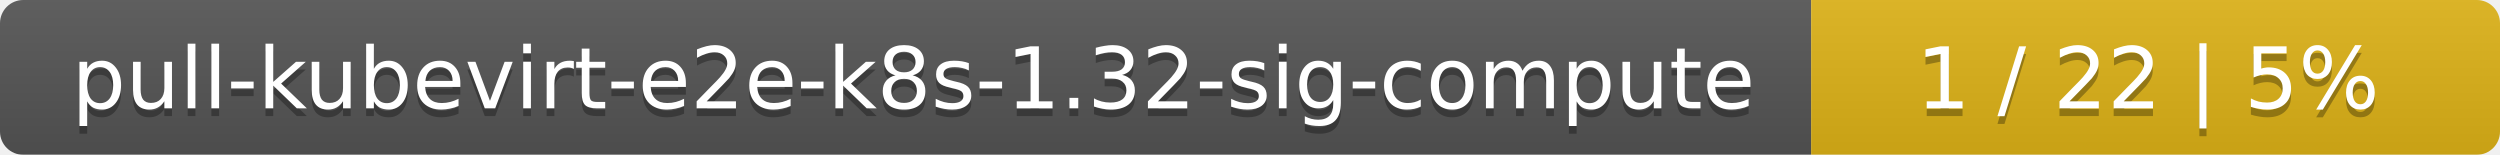
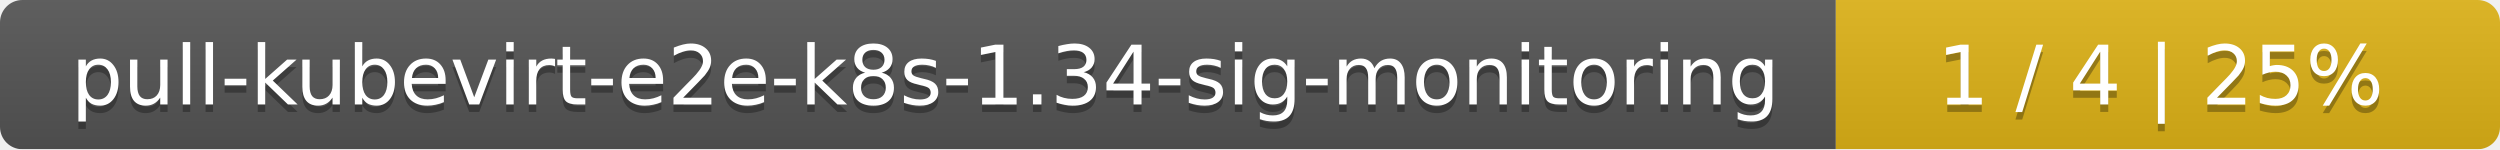
- <svg xmlns="http://www.w3.org/2000/svg" width="323" height="20">
+ <svg xmlns="http://www.w3.org/2000/svg" width="335" height="20">
  <linearGradient id="smooth" x2="0" y2="100%">
    <stop offset="0" stop-color="#bbb" stop-opacity=".1" />
    <stop offset="1" stop-opacity=".1" />
  </linearGradient>
  <mask id="round">
-     <rect width="323" height="20" rx="3" fill="#fff" />
+     <rect width="335" height="20" rx="3" fill="#fff" />
  </mask>
  <g mask="url(#round)">
-     <rect width="234" height="20" fill="#555" />
-     <rect x="234" width="89" height="20" fill="#dfb317" />
-     <rect width="323" height="20" fill="url(#smooth)" />
+     <rect width="246" height="20" fill="#555" />
+     <rect x="246" width="89" height="20" fill="#dfb317" />
+     <rect width="335" height="20" fill="url(#smooth)" />
  </g>
  <g fill="#fff" text-anchor="middle" font-family="DejaVu Sans,Verdana,Geneva,sans-serif" font-size="11">
-     <text x="118" y="15" fill="#010101" fill-opacity=".3">pull-kubevirt-e2e-k8s-1.32-sig-compute</text>
-     <text x="118" y="14">pull-kubevirt-e2e-k8s-1.32-sig-compute</text>
-     <text x="277.5" y="15" fill="#010101" fill-opacity=".3">1 / 22    |    5%</text>
-     <text x="277.5" y="14">1 / 22    |    5%</text>
+     <text x="124" y="15" fill="#010101" fill-opacity=".3">pull-kubevirt-e2e-k8s-1.34-sig-monitoring</text>
+     <text x="124" y="14">pull-kubevirt-e2e-k8s-1.34-sig-monitoring</text>
+     <text x="289.5" y="15" fill="#010101" fill-opacity=".3">1 / 4    |    25%</text>
+     <text x="289.5" y="14">1 / 4    |    25%</text>
  </g>
</svg>
